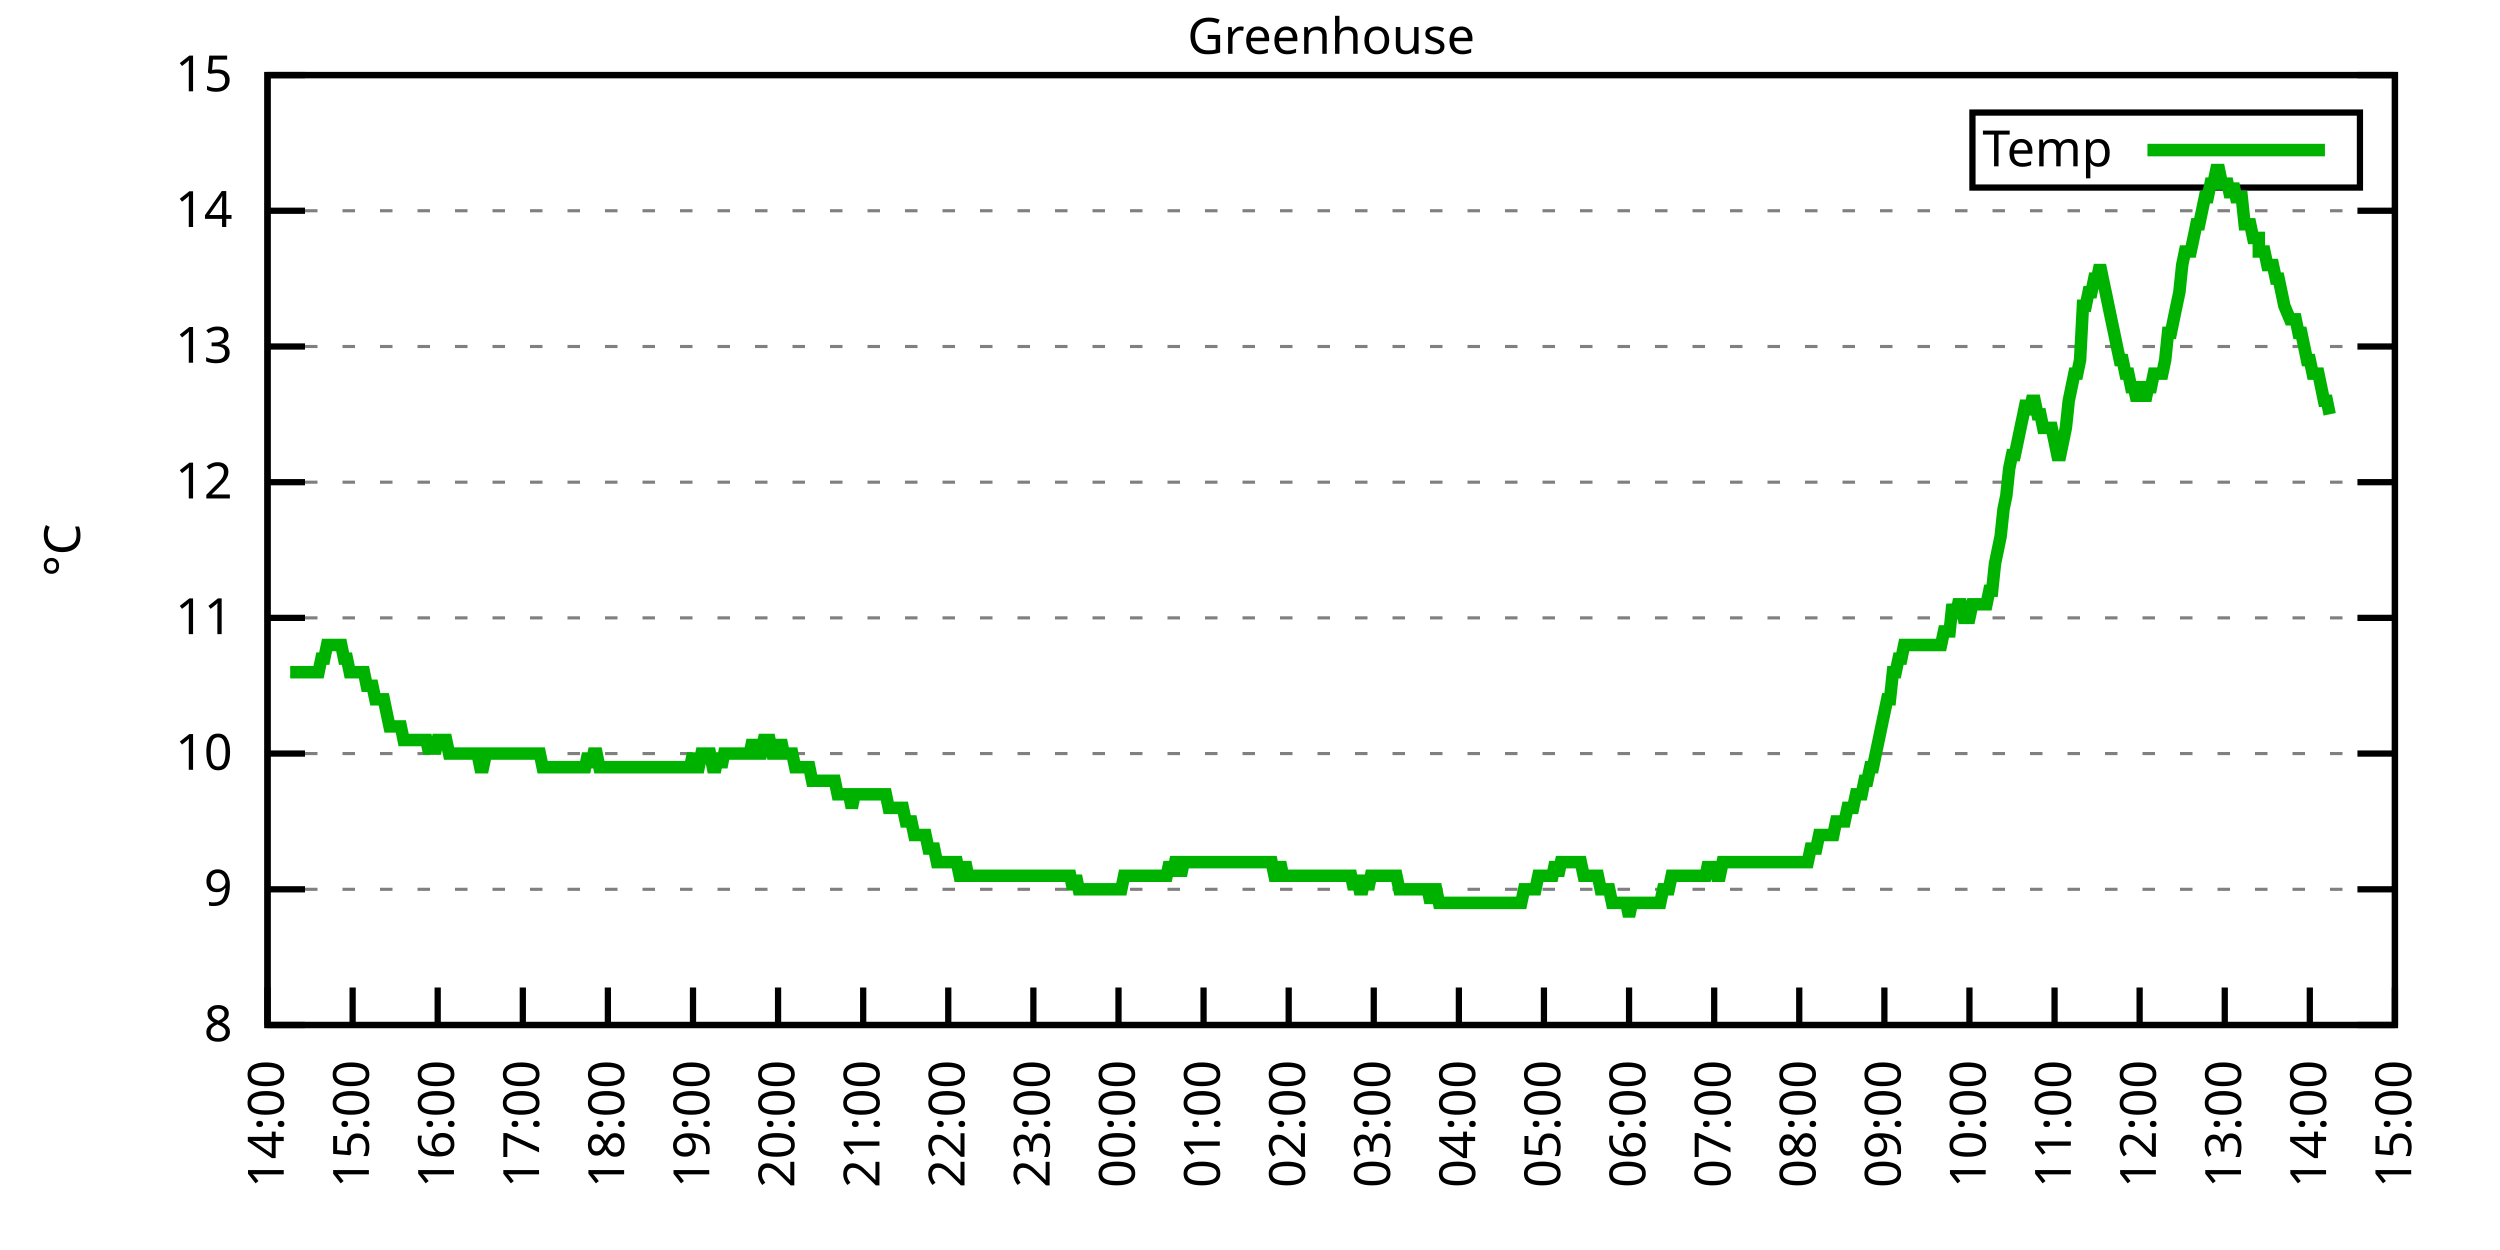
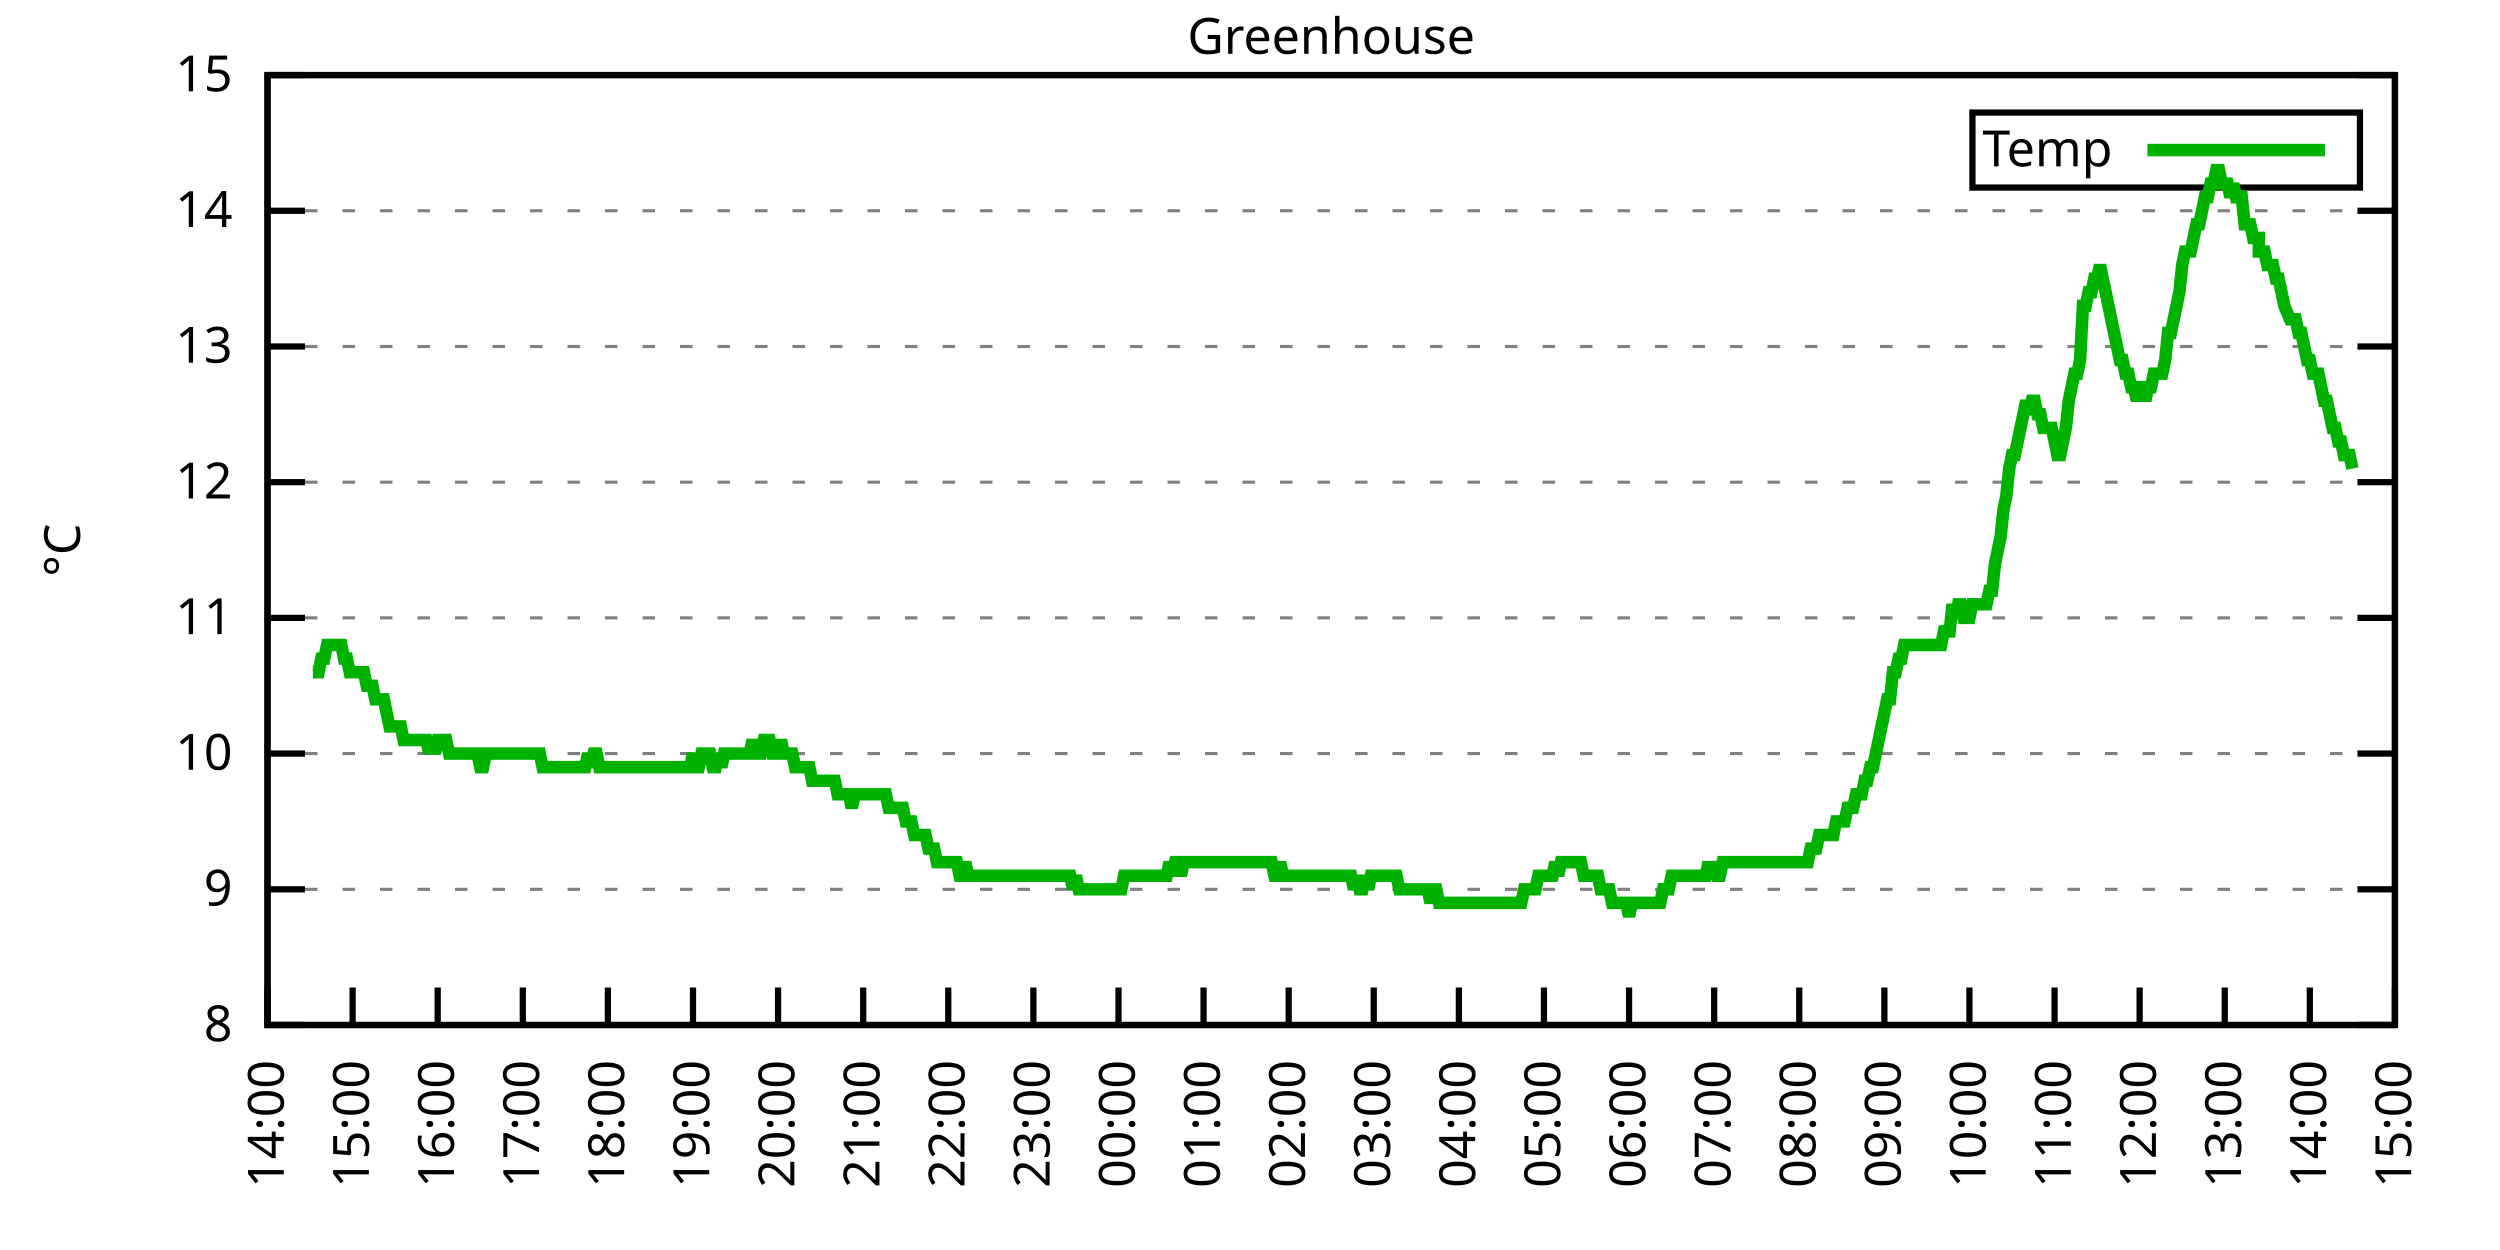
<svg xmlns="http://www.w3.org/2000/svg" xmlns:xlink="http://www.w3.org/1999/xlink" width="400" height="200" viewBox="0 0 400 200">
  <g id="gnuplot_canvas">
    <rect x="0" y="0" width="400" height="200" fill="none" />
    <defs>
      <circle id="gpDot" r="0.5" stroke-width="0.5" stroke="currentColor" />
      <path id="gpPt0" stroke-width="0.333" stroke="currentColor" d="M-1,0 h2 M0,-1 v2" />
      <path id="gpPt1" stroke-width="0.333" stroke="currentColor" d="M-1,-1 L1,1 M1,-1 L-1,1" />
      <path id="gpPt2" stroke-width="0.333" stroke="currentColor" d="M-1,0 L1,0 M0,-1 L0,1 M-1,-1 L1,1 M-1,1 L1,-1" />
      <rect id="gpPt3" stroke-width="0.333" stroke="currentColor" x="-1" y="-1" width="2" height="2" />
      <rect id="gpPt4" stroke-width="0.333" stroke="currentColor" fill="currentColor" x="-1" y="-1" width="2" height="2" />
      <circle id="gpPt5" stroke-width="0.333" stroke="currentColor" cx="0" cy="0" r="1" />
      <use xlink:href="#gpPt5" id="gpPt6" fill="currentColor" stroke="none" />
      <path id="gpPt7" stroke-width="0.333" stroke="currentColor" d="M0,-1.33 L-1.33,0.67 L1.33,0.67 z" />
      <use xlink:href="#gpPt7" id="gpPt8" fill="currentColor" stroke="none" />
      <use xlink:href="#gpPt7" id="gpPt9" stroke="currentColor" transform="rotate(180)" />
      <use xlink:href="#gpPt9" id="gpPt10" fill="currentColor" stroke="none" />
      <use xlink:href="#gpPt3" id="gpPt11" stroke="currentColor" transform="rotate(45)" />
      <use xlink:href="#gpPt11" id="gpPt12" fill="currentColor" stroke="none" />
      <path id="gpPt13" stroke-width="0.333" stroke="currentColor" d="M0,1.330 L1.265,0.411 L0.782,-1.067 L-0.782,-1.076 L-1.265,0.411 z" />
      <use xlink:href="#gpPt13" id="gpPt14" fill="currentColor" stroke="none" />
      <filter id="textbox" filterUnits="objectBoundingBox" x="0" y="0" height="1" width="1">
        <feFlood flood-color="white" flood-opacity="1" result="bgnd" />
        <feComposite in="SourceGraphic" in2="bgnd" operator="atop" />
      </filter>
      <filter id="greybox" filterUnits="objectBoundingBox" x="0" y="0" height="1" width="1">
        <feFlood flood-color="lightgrey" flood-opacity="1" result="grey" />
        <feComposite in="SourceGraphic" in2="grey" operator="atop" />
      </filter>
    </defs>
    <g fill="none" color="white" stroke="currentColor" stroke-width="1.00" stroke-linecap="butt" stroke-linejoin="miter">
</g>
    <g fill="none" color="black" stroke="currentColor" stroke-width="1.00" stroke-linecap="butt" stroke-linejoin="miter">
      <g stroke="none" shape-rendering="crispEdges">
        <polygon fill="rgb(255, 255, 255)" points="42.80,164.00 383.18,164.00 383.18,12.02 42.80,12.02 " />
      </g>
    </g>
    <g fill="none" color="black" stroke="currentColor" stroke-width="1.00" stroke-linecap="butt" stroke-linejoin="miter">
</g>
    <g fill="none" color="black" stroke="black" stroke-width="0.50" stroke-linecap="butt" stroke-linejoin="miter">
</g>
    <g fill="none" color="gray" stroke="currentColor" stroke-width="0.50" stroke-linecap="butt" stroke-linejoin="miter">
      <path stroke="gray" stroke-dasharray="2,4" class="gridline" d="M42.80,164.00 L383.19,164.00  " />
    </g>
    <g fill="none" color="gray" stroke="gray" stroke-width="1.00" stroke-linecap="butt" stroke-linejoin="miter">
</g>
    <g fill="none" color="black" stroke="currentColor" stroke-width="1.00" stroke-linecap="butt" stroke-linejoin="miter">
      <path stroke="black" d="M42.80,164.00 L48.80,164.00 M383.19,164.00 L377.19,164.00  " />
      <g transform="translate(37.20,166.60)" stroke="none" fill="black" font-family="Sans" font-size="8.00" text-anchor="end">
        <text>
          <tspan font-family="Sans"> 8</tspan>
        </text>
      </g>
    </g>
    <g fill="none" color="black" stroke="currentColor" stroke-width="1.00" stroke-linecap="butt" stroke-linejoin="miter">
</g>
    <g fill="none" color="black" stroke="black" stroke-width="0.50" stroke-linecap="butt" stroke-linejoin="miter">
</g>
    <g fill="none" color="gray" stroke="currentColor" stroke-width="0.50" stroke-linecap="butt" stroke-linejoin="miter">
      <path stroke="gray" stroke-dasharray="2,4" class="gridline" d="M42.80,142.29 L383.19,142.29  " />
    </g>
    <g fill="none" color="gray" stroke="gray" stroke-width="1.00" stroke-linecap="butt" stroke-linejoin="miter">
</g>
    <g fill="none" color="black" stroke="currentColor" stroke-width="1.00" stroke-linecap="butt" stroke-linejoin="miter">
      <path stroke="black" d="M42.80,142.29 L48.80,142.29 M383.19,142.29 L377.19,142.29  " />
      <g transform="translate(37.20,144.89)" stroke="none" fill="black" font-family="Sans" font-size="8.00" text-anchor="end">
        <text>
          <tspan font-family="Sans"> 9</tspan>
        </text>
      </g>
    </g>
    <g fill="none" color="black" stroke="currentColor" stroke-width="1.00" stroke-linecap="butt" stroke-linejoin="miter">
</g>
    <g fill="none" color="black" stroke="black" stroke-width="0.50" stroke-linecap="butt" stroke-linejoin="miter">
</g>
    <g fill="none" color="gray" stroke="currentColor" stroke-width="0.50" stroke-linecap="butt" stroke-linejoin="miter">
      <path stroke="gray" stroke-dasharray="2,4" class="gridline" d="M42.80,120.57 L383.19,120.57  " />
    </g>
    <g fill="none" color="gray" stroke="gray" stroke-width="1.00" stroke-linecap="butt" stroke-linejoin="miter">
</g>
    <g fill="none" color="black" stroke="currentColor" stroke-width="1.00" stroke-linecap="butt" stroke-linejoin="miter">
      <path stroke="black" d="M42.80,120.57 L48.80,120.57 M383.19,120.57 L377.19,120.57  " />
      <g transform="translate(37.20,123.17)" stroke="none" fill="black" font-family="Sans" font-size="8.00" text-anchor="end">
        <text>
          <tspan font-family="Sans"> 10</tspan>
        </text>
      </g>
    </g>
    <g fill="none" color="black" stroke="currentColor" stroke-width="1.00" stroke-linecap="butt" stroke-linejoin="miter">
</g>
    <g fill="none" color="black" stroke="black" stroke-width="0.50" stroke-linecap="butt" stroke-linejoin="miter">
</g>
    <g fill="none" color="gray" stroke="currentColor" stroke-width="0.50" stroke-linecap="butt" stroke-linejoin="miter">
      <path stroke="gray" stroke-dasharray="2,4" class="gridline" d="M42.80,98.86 L383.19,98.86  " />
    </g>
    <g fill="none" color="gray" stroke="gray" stroke-width="1.00" stroke-linecap="butt" stroke-linejoin="miter">
</g>
    <g fill="none" color="black" stroke="currentColor" stroke-width="1.00" stroke-linecap="butt" stroke-linejoin="miter">
      <path stroke="black" d="M42.80,98.86 L48.80,98.86 M383.19,98.86 L377.19,98.86  " />
      <g transform="translate(37.20,101.46)" stroke="none" fill="black" font-family="Sans" font-size="8.00" text-anchor="end">
        <text>
          <tspan font-family="Sans"> 11</tspan>
        </text>
      </g>
    </g>
    <g fill="none" color="black" stroke="currentColor" stroke-width="1.00" stroke-linecap="butt" stroke-linejoin="miter">
</g>
    <g fill="none" color="black" stroke="black" stroke-width="0.50" stroke-linecap="butt" stroke-linejoin="miter">
</g>
    <g fill="none" color="gray" stroke="currentColor" stroke-width="0.50" stroke-linecap="butt" stroke-linejoin="miter">
      <path stroke="gray" stroke-dasharray="2,4" class="gridline" d="M42.80,77.15 L383.19,77.15  " />
    </g>
    <g fill="none" color="gray" stroke="gray" stroke-width="1.00" stroke-linecap="butt" stroke-linejoin="miter">
</g>
    <g fill="none" color="black" stroke="currentColor" stroke-width="1.00" stroke-linecap="butt" stroke-linejoin="miter">
      <path stroke="black" d="M42.80,77.15 L48.80,77.15 M383.19,77.15 L377.19,77.15  " />
      <g transform="translate(37.20,79.75)" stroke="none" fill="black" font-family="Sans" font-size="8.00" text-anchor="end">
        <text>
          <tspan font-family="Sans"> 12</tspan>
        </text>
      </g>
    </g>
    <g fill="none" color="black" stroke="currentColor" stroke-width="1.00" stroke-linecap="butt" stroke-linejoin="miter">
</g>
    <g fill="none" color="black" stroke="black" stroke-width="0.50" stroke-linecap="butt" stroke-linejoin="miter">
</g>
    <g fill="none" color="gray" stroke="currentColor" stroke-width="0.50" stroke-linecap="butt" stroke-linejoin="miter">
      <path stroke="gray" stroke-dasharray="2,4" class="gridline" d="M42.80,55.44 L383.19,55.44  " />
    </g>
    <g fill="none" color="gray" stroke="gray" stroke-width="1.00" stroke-linecap="butt" stroke-linejoin="miter">
</g>
    <g fill="none" color="black" stroke="currentColor" stroke-width="1.00" stroke-linecap="butt" stroke-linejoin="miter">
      <path stroke="black" d="M42.80,55.44 L48.80,55.44 M383.19,55.44 L377.19,55.44  " />
      <g transform="translate(37.20,58.04)" stroke="none" fill="black" font-family="Sans" font-size="8.00" text-anchor="end">
        <text>
          <tspan font-family="Sans"> 13</tspan>
        </text>
      </g>
    </g>
    <g fill="none" color="black" stroke="currentColor" stroke-width="1.00" stroke-linecap="butt" stroke-linejoin="miter">
</g>
    <g fill="none" color="black" stroke="black" stroke-width="0.50" stroke-linecap="butt" stroke-linejoin="miter">
</g>
    <g fill="none" color="gray" stroke="currentColor" stroke-width="0.50" stroke-linecap="butt" stroke-linejoin="miter">
      <path stroke="gray" stroke-dasharray="2,4" class="gridline" d="M42.80,33.72 L383.19,33.72  " />
    </g>
    <g fill="none" color="gray" stroke="gray" stroke-width="1.00" stroke-linecap="butt" stroke-linejoin="miter">
</g>
    <g fill="none" color="black" stroke="currentColor" stroke-width="1.00" stroke-linecap="butt" stroke-linejoin="miter">
      <path stroke="black" d="M42.80,33.72 L48.80,33.72 M383.19,33.72 L377.19,33.72  " />
      <g transform="translate(37.20,36.32)" stroke="none" fill="black" font-family="Sans" font-size="8.00" text-anchor="end">
        <text>
          <tspan font-family="Sans"> 14</tspan>
        </text>
      </g>
    </g>
    <g fill="none" color="black" stroke="currentColor" stroke-width="1.00" stroke-linecap="butt" stroke-linejoin="miter">
</g>
    <g fill="none" color="black" stroke="black" stroke-width="0.50" stroke-linecap="butt" stroke-linejoin="miter">
</g>
    <g fill="none" color="gray" stroke="currentColor" stroke-width="0.50" stroke-linecap="butt" stroke-linejoin="miter">
      <path stroke="gray" stroke-dasharray="2,4" class="gridline" d="M42.80,12.01 L383.19,12.01  " />
    </g>
    <g fill="none" color="gray" stroke="gray" stroke-width="1.00" stroke-linecap="butt" stroke-linejoin="miter">
</g>
    <g fill="none" color="black" stroke="currentColor" stroke-width="1.00" stroke-linecap="butt" stroke-linejoin="miter">
      <path stroke="black" d="M42.80,12.01 L48.80,12.01 M383.19,12.01 L377.19,12.01  " />
      <g transform="translate(37.20,14.61)" stroke="none" fill="black" font-family="Sans" font-size="8.00" text-anchor="end">
        <text>
          <tspan font-family="Sans"> 15</tspan>
        </text>
      </g>
    </g>
    <g fill="none" color="black" stroke="currentColor" stroke-width="1.00" stroke-linecap="butt" stroke-linejoin="miter">
      <path stroke="black" d="M42.80,164.00 L42.80,158.00  " />
      <g transform="translate(45.40,169.60) rotate(270.00)" stroke="none" fill="black" font-family="Sans" font-size="8.00" text-anchor="end">
        <text>
          <tspan font-family="Sans">14:00</tspan>
        </text>
      </g>
    </g>
    <g fill="none" color="black" stroke="currentColor" stroke-width="1.00" stroke-linecap="butt" stroke-linejoin="miter">
      <path stroke="black" d="M56.42,164.00 L56.42,158.00  " />
      <g transform="translate(59.02,169.60) rotate(270.00)" stroke="none" fill="black" font-family="Sans" font-size="8.00" text-anchor="end">
        <text>
          <tspan font-family="Sans">15:00</tspan>
        </text>
      </g>
    </g>
    <g fill="none" color="black" stroke="currentColor" stroke-width="1.00" stroke-linecap="butt" stroke-linejoin="miter">
      <path stroke="black" d="M70.03,164.00 L70.03,158.00  " />
      <g transform="translate(72.63,169.60) rotate(270.00)" stroke="none" fill="black" font-family="Sans" font-size="8.00" text-anchor="end">
        <text>
          <tspan font-family="Sans">16:00</tspan>
        </text>
      </g>
    </g>
    <g fill="none" color="black" stroke="currentColor" stroke-width="1.00" stroke-linecap="butt" stroke-linejoin="miter">
      <path stroke="black" d="M83.65,164.00 L83.65,158.00  " />
      <g transform="translate(86.25,169.60) rotate(270.00)" stroke="none" fill="black" font-family="Sans" font-size="8.00" text-anchor="end">
        <text>
          <tspan font-family="Sans">17:00</tspan>
        </text>
      </g>
    </g>
    <g fill="none" color="black" stroke="currentColor" stroke-width="1.00" stroke-linecap="butt" stroke-linejoin="miter">
      <path stroke="black" d="M97.26,164.00 L97.26,158.00  " />
      <g transform="translate(99.86,169.60) rotate(270.00)" stroke="none" fill="black" font-family="Sans" font-size="8.00" text-anchor="end">
        <text>
          <tspan font-family="Sans">18:00</tspan>
        </text>
      </g>
    </g>
    <g fill="none" color="black" stroke="currentColor" stroke-width="1.00" stroke-linecap="butt" stroke-linejoin="miter">
      <path stroke="black" d="M110.88,164.00 L110.88,158.00  " />
      <g transform="translate(113.48,169.60) rotate(270.00)" stroke="none" fill="black" font-family="Sans" font-size="8.00" text-anchor="end">
        <text>
          <tspan font-family="Sans">19:00</tspan>
        </text>
      </g>
    </g>
    <g fill="none" color="black" stroke="currentColor" stroke-width="1.00" stroke-linecap="butt" stroke-linejoin="miter">
      <path stroke="black" d="M124.49,164.00 L124.49,158.00  " />
      <g transform="translate(127.09,169.60) rotate(270.00)" stroke="none" fill="black" font-family="Sans" font-size="8.00" text-anchor="end">
        <text>
          <tspan font-family="Sans">20:00</tspan>
        </text>
      </g>
    </g>
    <g fill="none" color="black" stroke="currentColor" stroke-width="1.00" stroke-linecap="butt" stroke-linejoin="miter">
      <path stroke="black" d="M138.11,164.00 L138.11,158.00  " />
      <g transform="translate(140.71,169.60) rotate(270.00)" stroke="none" fill="black" font-family="Sans" font-size="8.00" text-anchor="end">
        <text>
          <tspan font-family="Sans">21:00</tspan>
        </text>
      </g>
    </g>
    <g fill="none" color="black" stroke="currentColor" stroke-width="1.00" stroke-linecap="butt" stroke-linejoin="miter">
      <path stroke="black" d="M151.72,164.00 L151.72,158.00  " />
      <g transform="translate(154.32,169.60) rotate(270.00)" stroke="none" fill="black" font-family="Sans" font-size="8.00" text-anchor="end">
        <text>
          <tspan font-family="Sans">22:00</tspan>
        </text>
      </g>
    </g>
    <g fill="none" color="black" stroke="currentColor" stroke-width="1.00" stroke-linecap="butt" stroke-linejoin="miter">
      <path stroke="black" d="M165.34,164.00 L165.34,158.00  " />
      <g transform="translate(167.94,169.60) rotate(270.00)" stroke="none" fill="black" font-family="Sans" font-size="8.00" text-anchor="end">
        <text>
          <tspan font-family="Sans">23:00</tspan>
        </text>
      </g>
    </g>
    <g fill="none" color="black" stroke="currentColor" stroke-width="1.00" stroke-linecap="butt" stroke-linejoin="miter">
      <path stroke="black" d="M178.96,164.00 L178.96,158.00  " />
      <g transform="translate(181.56,169.60) rotate(270.00)" stroke="none" fill="black" font-family="Sans" font-size="8.00" text-anchor="end">
        <text>
          <tspan font-family="Sans">00:00</tspan>
        </text>
      </g>
    </g>
    <g fill="none" color="black" stroke="currentColor" stroke-width="1.00" stroke-linecap="butt" stroke-linejoin="miter">
      <path stroke="black" d="M192.57,164.00 L192.57,158.00  " />
      <g transform="translate(195.17,169.60) rotate(270.00)" stroke="none" fill="black" font-family="Sans" font-size="8.00" text-anchor="end">
        <text>
          <tspan font-family="Sans">01:00</tspan>
        </text>
      </g>
    </g>
    <g fill="none" color="black" stroke="currentColor" stroke-width="1.00" stroke-linecap="butt" stroke-linejoin="miter">
      <path stroke="black" d="M206.19,164.00 L206.19,158.00  " />
      <g transform="translate(208.79,169.60) rotate(270.00)" stroke="none" fill="black" font-family="Sans" font-size="8.00" text-anchor="end">
        <text>
          <tspan font-family="Sans">02:00</tspan>
        </text>
      </g>
    </g>
    <g fill="none" color="black" stroke="currentColor" stroke-width="1.00" stroke-linecap="butt" stroke-linejoin="miter">
      <path stroke="black" d="M219.80,164.00 L219.80,158.00  " />
      <g transform="translate(222.40,169.60) rotate(270.00)" stroke="none" fill="black" font-family="Sans" font-size="8.00" text-anchor="end">
        <text>
          <tspan font-family="Sans">03:00</tspan>
        </text>
      </g>
    </g>
    <g fill="none" color="black" stroke="currentColor" stroke-width="1.00" stroke-linecap="butt" stroke-linejoin="miter">
      <path stroke="black" d="M233.42,164.00 L233.42,158.00  " />
      <g transform="translate(236.02,169.60) rotate(270.00)" stroke="none" fill="black" font-family="Sans" font-size="8.00" text-anchor="end">
        <text>
          <tspan font-family="Sans">04:00</tspan>
        </text>
      </g>
    </g>
    <g fill="none" color="black" stroke="currentColor" stroke-width="1.00" stroke-linecap="butt" stroke-linejoin="miter">
      <path stroke="black" d="M247.03,164.00 L247.03,158.00  " />
      <g transform="translate(249.63,169.60) rotate(270.00)" stroke="none" fill="black" font-family="Sans" font-size="8.00" text-anchor="end">
        <text>
          <tspan font-family="Sans">05:00</tspan>
        </text>
      </g>
    </g>
    <g fill="none" color="black" stroke="currentColor" stroke-width="1.00" stroke-linecap="butt" stroke-linejoin="miter">
      <path stroke="black" d="M260.65,164.00 L260.65,158.00  " />
      <g transform="translate(263.25,169.60) rotate(270.00)" stroke="none" fill="black" font-family="Sans" font-size="8.00" text-anchor="end">
        <text>
          <tspan font-family="Sans">06:00</tspan>
        </text>
      </g>
    </g>
    <g fill="none" color="black" stroke="currentColor" stroke-width="1.00" stroke-linecap="butt" stroke-linejoin="miter">
      <path stroke="black" d="M274.27,164.00 L274.27,158.00  " />
      <g transform="translate(276.87,169.60) rotate(270.00)" stroke="none" fill="black" font-family="Sans" font-size="8.00" text-anchor="end">
        <text>
          <tspan font-family="Sans">07:00</tspan>
        </text>
      </g>
    </g>
    <g fill="none" color="black" stroke="currentColor" stroke-width="1.00" stroke-linecap="butt" stroke-linejoin="miter">
      <path stroke="black" d="M287.88,164.00 L287.88,158.00  " />
      <g transform="translate(290.48,169.60) rotate(270.00)" stroke="none" fill="black" font-family="Sans" font-size="8.00" text-anchor="end">
        <text>
          <tspan font-family="Sans">08:00</tspan>
        </text>
      </g>
    </g>
    <g fill="none" color="black" stroke="currentColor" stroke-width="1.00" stroke-linecap="butt" stroke-linejoin="miter">
      <path stroke="black" d="M301.50,164.00 L301.50,158.00  " />
      <g transform="translate(304.10,169.60) rotate(270.00)" stroke="none" fill="black" font-family="Sans" font-size="8.00" text-anchor="end">
        <text>
          <tspan font-family="Sans">09:00</tspan>
        </text>
      </g>
    </g>
    <g fill="none" color="black" stroke="currentColor" stroke-width="1.00" stroke-linecap="butt" stroke-linejoin="miter">
      <path stroke="black" d="M315.11,164.00 L315.11,158.00  " />
      <g transform="translate(317.71,169.60) rotate(270.00)" stroke="none" fill="black" font-family="Sans" font-size="8.00" text-anchor="end">
        <text>
          <tspan font-family="Sans">10:00</tspan>
        </text>
      </g>
    </g>
    <g fill="none" color="black" stroke="currentColor" stroke-width="1.00" stroke-linecap="butt" stroke-linejoin="miter">
      <path stroke="black" d="M328.73,164.00 L328.73,158.00  " />
      <g transform="translate(331.33,169.60) rotate(270.00)" stroke="none" fill="black" font-family="Sans" font-size="8.00" text-anchor="end">
        <text>
          <tspan font-family="Sans">11:00</tspan>
        </text>
      </g>
    </g>
    <g fill="none" color="black" stroke="currentColor" stroke-width="1.00" stroke-linecap="butt" stroke-linejoin="miter">
      <path stroke="black" d="M342.34,164.00 L342.34,158.00  " />
      <g transform="translate(344.94,169.60) rotate(270.00)" stroke="none" fill="black" font-family="Sans" font-size="8.00" text-anchor="end">
        <text>
          <tspan font-family="Sans">12:00</tspan>
        </text>
      </g>
    </g>
    <g fill="none" color="black" stroke="currentColor" stroke-width="1.00" stroke-linecap="butt" stroke-linejoin="miter">
      <path stroke="black" d="M355.96,164.00 L355.96,158.00  " />
      <g transform="translate(358.56,169.60) rotate(270.00)" stroke="none" fill="black" font-family="Sans" font-size="8.00" text-anchor="end">
        <text>
          <tspan font-family="Sans">13:00</tspan>
        </text>
      </g>
    </g>
    <g fill="none" color="black" stroke="currentColor" stroke-width="1.00" stroke-linecap="butt" stroke-linejoin="miter">
      <path stroke="black" d="M369.57,164.00 L369.57,158.00  " />
      <g transform="translate(372.17,169.60) rotate(270.00)" stroke="none" fill="black" font-family="Sans" font-size="8.00" text-anchor="end">
        <text>
          <tspan font-family="Sans">14:00</tspan>
        </text>
      </g>
    </g>
    <g fill="none" color="black" stroke="currentColor" stroke-width="1.00" stroke-linecap="butt" stroke-linejoin="miter">
      <path stroke="black" d="M383.19,164.00 L383.19,158.00  " />
      <g transform="translate(385.79,169.60) rotate(270.00)" stroke="none" fill="black" font-family="Sans" font-size="8.00" text-anchor="end">
        <text>
          <tspan font-family="Sans">15:00</tspan>
        </text>
      </g>
    </g>
    <g fill="none" color="black" stroke="currentColor" stroke-width="1.00" stroke-linecap="butt" stroke-linejoin="miter">
</g>
    <g fill="none" color="black" stroke="currentColor" stroke-width="1.00" stroke-linecap="butt" stroke-linejoin="miter">
      <path stroke="black" d="M42.80,12.01 L42.80,164.00 L383.19,164.00 L383.19,12.01 L42.80,12.01 Z  " />
    </g>
    <g fill="none" color="black" stroke="currentColor" stroke-width="1.00" stroke-linecap="butt" stroke-linejoin="miter">
</g>
    <g fill="none" color="black" stroke="currentColor" stroke-width="1.00" stroke-linecap="butt" stroke-linejoin="miter">
      <path stroke="black" d="M315.59,30.01 L315.59,18.01 L377.59,18.01 L377.59,30.01 L315.59,30.01 Z  " />
    </g>
    <g id="Greenhouse_plot_1">
      <g fill="none" color="white" stroke="black" stroke-width="2.00" stroke-linecap="butt" stroke-linejoin="miter">
</g>
      <g fill="none" color="black" stroke="currentColor" stroke-width="2.00" stroke-linecap="butt" stroke-linejoin="miter">
        <g transform="translate(337.99,26.61)" stroke="none" fill="black" font-family="Sans" font-size="8.00" text-anchor="end">
          <text>
            <tspan font-family="Sans">Temp</tspan>
          </text>
        </g>
      </g>
      <g fill="none" color="black" stroke="currentColor" stroke-width="2.00" stroke-linecap="butt" stroke-linejoin="miter">
-         <path stroke="rgb(  0, 178,   0)" d="M343.59,24.01 L371.99,24.01 M46.43,107.55 L46.88,107.55 L47.34,107.55 L47.79,107.55 L48.25,107.55 L48.70,107.55   L49.15,107.55 L49.61,107.55 L50.06,107.55 L50.52,107.55 L50.97,107.55 L51.42,105.38 L51.88,105.38 L52.33,103.20   L52.78,103.20 L53.24,103.20 L53.69,103.20 L54.15,103.20 L54.60,103.20 L55.05,105.38 L55.51,105.38 L55.96,107.55   L56.42,107.55 L56.87,107.55 L57.32,107.55 L57.78,107.55 L58.23,107.55 L58.68,109.72 L59.14,109.72 L59.59,109.72   L60.05,111.89 L60.50,111.89 L60.95,111.89 L61.41,111.89 L61.86,114.06 L62.32,116.23 L62.77,116.23 L63.22,116.23   L63.68,116.23 L64.13,116.23 L64.58,118.40 L65.04,118.40 L65.49,118.40 L65.95,118.40 L66.40,118.40 L66.85,118.40   L67.31,118.40 L67.76,118.40 L68.22,118.40 L68.67,120.57 L69.12,118.40 L69.58,120.57 L70.03,118.40 L70.49,118.40   L70.94,118.40 L71.39,118.40 L71.85,120.57 L72.30,120.57 L72.75,120.57 L73.21,120.57 L73.66,120.57 L74.12,120.57   L74.57,120.57 L75.02,120.57 L75.48,120.57 L75.93,120.57 L76.39,120.57 L76.84,122.75 L77.29,122.75 L77.75,120.57   L78.20,120.57 L78.65,120.57 L79.11,120.57 L79.56,120.57 L80.02,120.57 L80.47,120.57 L80.92,120.57 L81.38,120.57   L81.83,120.57 L82.29,120.57 L82.74,120.57 L83.19,120.57 L83.65,120.57 L84.10,120.57 L84.55,120.57 L85.01,120.57   L85.46,120.57 L85.92,120.57 L86.37,120.57 L86.82,122.75 L87.28,122.75 L87.73,122.75 L88.19,122.75 L88.64,122.75   L89.09,122.75 L89.55,122.75 L90.00,122.75 L90.45,122.75 L90.91,122.75 L91.36,122.75 L91.82,122.75 L92.27,122.75   L92.72,122.75 L93.18,122.75 L93.63,122.75 L94.09,120.57 L94.54,122.75 L94.99,120.57 L95.45,120.57 L95.90,122.75   L96.35,122.75 L96.81,122.75 L97.26,122.75 L97.72,122.75 L98.17,122.75 L98.62,122.75 L99.08,122.75 L99.53,122.75   L99.99,122.75 L100.44,122.75 L100.89,122.75 L101.35,122.75 L101.80,122.75 L102.25,122.75 L102.71,122.75 L103.16,122.75   L103.62,122.75 L104.07,122.75 L104.52,122.75 L104.98,122.75 L105.43,122.75 L105.89,122.75 L106.34,122.75 L106.79,122.75   L107.25,122.75 L107.70,122.75 L108.15,122.75 L108.61,122.75 L109.06,122.75 L109.52,122.75 L109.97,122.75 L110.42,122.75   L110.88,120.57 L111.33,122.75 L111.79,122.75 L112.24,120.57 L112.69,120.57 L113.15,120.57 L113.60,120.57 L114.05,122.75   L114.51,122.75 L114.96,120.57 L115.42,122.75 L115.87,120.57 L116.32,120.57 L116.78,120.57 L117.23,120.57 L117.69,120.57   L118.14,120.57 L118.59,120.57 L119.05,120.57 L119.50,120.57 L119.96,120.57 L120.41,118.40 L120.86,120.57 L121.32,120.57   L121.77,120.57 L122.22,118.40 L122.68,118.40 L123.13,118.40 L123.59,120.57 L124.04,120.57 L124.49,120.57 L124.95,118.40   L125.40,120.57 L125.86,120.57 L126.31,120.57 L126.76,120.57 L127.22,122.75 L127.67,122.75 L128.12,122.75 L128.58,122.75   L129.03,122.75 L129.49,122.75 L129.94,124.92 L130.39,124.92 L130.85,124.92 L131.30,124.92 L131.76,124.92 L132.21,124.92   L132.66,124.92 L133.12,124.92 L133.57,124.92 L134.02,127.09 L134.48,127.09 L134.93,127.09 L135.39,127.09 L135.84,127.09   L136.29,129.26 L136.75,127.09 L137.20,127.09 L137.66,127.09 L138.11,127.09 L138.56,127.09 L139.02,127.09 L139.47,127.09   L139.92,127.09 L140.38,127.09 L140.83,127.09 L141.29,127.09 L141.74,127.09 L142.19,129.26 L142.65,129.26 L143.10,129.26   L143.56,129.26 L144.01,129.26 L144.46,129.26 L144.92,131.43 L145.37,131.43 L145.82,131.43 L146.28,133.60 L146.73,133.60   L147.19,133.60 L147.64,133.60 L148.09,133.60 L148.55,135.77 L149.00,135.77 L149.46,135.77 L149.91,137.94 L150.36,137.94   L150.82,137.94 L151.27,137.94 L151.72,137.94 L152.18,137.94 L152.63,137.94 L153.09,137.94 L153.54,140.12 L153.99,140.12   L154.45,137.94 L154.90,140.12 L155.36,140.12 L155.81,140.12 L156.26,140.12 L156.72,140.12 L157.17,140.12 L157.62,140.12   L158.08,140.12 L158.53,140.12 L158.99,140.12 L159.44,140.12 L159.89,140.12 L160.35,140.12 L160.80,140.12 L161.26,140.12   L161.71,140.12 L162.16,140.12 L162.62,140.12 L163.07,140.12 L163.52,140.12 L163.98,140.12 L164.43,140.12 L164.89,140.12   L165.34,140.12 L165.79,140.12 L166.25,140.12 L166.70,140.12 L167.16,140.12 L167.61,140.12 L168.06,140.12 L168.52,140.12   L168.97,140.12 L169.43,140.12 L169.88,140.12 L170.33,140.12 L170.79,140.12 L171.24,140.12 L171.69,142.29 L172.15,140.12   L172.60,142.29 L173.06,142.29 L173.51,142.29 L173.96,142.29 L174.42,142.29 L174.87,142.29 L175.33,142.29 L175.78,142.29   L176.23,142.29 L176.69,142.29 L177.14,142.29 L177.59,142.29 L178.05,142.29 L178.50,142.29 L178.96,142.29 L179.41,142.29   L179.86,140.12 L180.32,140.12 L180.77,140.12 L181.23,140.12 L181.68,140.12 L182.13,140.12 L182.59,140.12 L183.04,140.12   L183.49,140.12 L183.95,140.12 L184.40,140.12 L184.86,140.12 L185.31,140.12 L185.76,140.12 L186.22,140.12 L186.67,140.12   L187.13,137.94 L187.58,140.12 L188.03,137.94 L188.49,137.94 L188.94,140.12 L189.39,137.94 L189.85,137.94 L190.30,137.94   L190.76,137.94 L191.21,137.94 L191.66,137.94 L192.12,137.94 L192.57,137.94 L193.03,137.94 L193.48,137.94 L193.93,137.94   L194.39,137.94 L194.84,137.94 L195.29,137.94 L195.75,137.94 L196.20,137.94 L196.66,137.94 L197.11,137.94 L197.56,137.94   L198.02,137.94 L198.47,137.94 L198.93,137.94 L199.38,137.94 L199.83,137.94 L200.29,137.94 L200.74,137.94 L201.19,137.94   L201.65,137.94 L202.10,137.94 L202.56,137.94 L203.01,137.94 L203.46,137.94 L203.92,140.12 L204.37,140.12 L204.83,137.94   L205.28,140.12 L205.73,140.12 L206.19,140.12 L206.64,140.12 L207.09,140.12 L207.55,140.12 L208.00,140.12 L208.46,140.12   L208.91,140.12 L209.36,140.12 L209.82,140.12 L210.27,140.12 L210.73,140.12 L211.18,140.12 L211.63,140.12 L212.09,140.12   L212.54,140.12 L213.00,140.12 L213.45,140.12 L213.90,140.12 L214.36,140.12 L214.81,140.12 L215.26,140.12 L215.72,140.12   L216.17,140.12 L216.63,142.29 L217.08,140.12 L217.53,142.29 L217.99,142.29 L218.44,140.12 L218.90,142.29 L219.35,140.12   L219.80,140.12 L220.26,140.12 L220.71,140.12 L221.16,140.12 L221.62,140.12 L222.07,140.12 L222.53,140.12 L222.98,140.12   L223.43,140.12 L223.89,142.29 L224.34,142.29 L224.80,142.29 L225.25,142.29 L225.70,142.29 L226.16,142.29 L226.61,142.29   L227.06,142.29 L227.52,142.29 L227.97,142.29 L228.43,142.29 L228.88,144.46 L229.33,142.29 L229.79,142.29 L230.24,144.46   L230.70,144.46 L231.15,144.46 L231.60,144.46 L232.06,144.46 L232.51,144.46 L232.96,144.46 L233.42,144.46 L233.87,144.46   L234.33,144.46 L234.78,144.46 L235.23,144.46 L235.69,144.46 L236.14,144.46 L236.60,144.46 L237.05,144.46 L237.50,144.46   L237.96,144.46 L238.41,144.46 L238.86,144.46 L239.32,144.46 L239.77,144.46 L240.23,144.46 L240.68,144.46 L241.13,144.46   L241.59,144.46 L242.04,144.46 L242.50,144.46 L242.95,144.46 L243.40,144.46 L243.86,142.29 L244.31,142.29 L244.76,142.29   L245.22,142.29 L245.67,142.29 L246.13,140.12 L246.58,140.12 L247.03,140.12 L247.49,140.12 L247.94,140.12 L248.40,140.12   L248.85,137.94 L249.30,140.12 L249.76,137.94 L250.21,137.94 L250.66,137.94 L251.12,137.94 L251.57,137.94 L252.03,137.94   L252.48,137.94 L252.93,137.94 L253.39,140.12 L253.84,140.12 L254.30,140.12 L254.75,140.12 L255.20,140.12 L255.66,140.12   L256.11,142.29 L256.56,142.29 L257.02,142.29 L257.47,142.29 L257.93,144.46 L258.38,144.46 L258.83,144.46 L259.29,144.46   L259.74,144.46 L260.20,144.46 L260.65,146.63 L261.10,144.46 L261.56,144.46 L262.01,144.46 L262.47,144.46 L262.92,144.46   L263.37,144.46 L263.83,144.46 L264.28,144.46 L264.73,144.46 L265.19,144.46 L265.64,144.46 L266.10,142.29 L266.55,142.29   L267.00,142.29 L267.46,140.12 L267.91,140.12 L268.37,140.12 L268.82,140.12 L269.27,140.12 L269.73,140.12 L270.18,140.12   L270.63,140.12 L271.09,140.12 L271.54,140.12 L272.00,140.12 L272.45,140.12 L272.90,140.12 L273.36,137.94 L273.81,140.12   L274.27,137.94 L274.72,140.12 L275.17,140.12 L275.63,137.94 L276.08,137.94 L276.53,137.94 L276.99,137.94 L277.44,137.94   L277.90,137.94 L278.35,137.94 L278.80,137.94 L279.26,137.94 L279.71,137.94 L280.17,137.94 L280.62,137.94 L281.07,137.94   L281.53,137.94 L281.98,137.94 L282.43,137.94 L282.89,137.94 L283.34,137.94 L283.80,137.94 L284.25,137.94 L284.70,137.94   L285.16,137.94 L285.61,137.94 L286.07,137.94 L286.52,137.94 L286.97,137.94 L287.43,137.94 L287.88,137.94 L288.33,137.94   L288.79,137.94 L289.24,137.94 L289.70,135.77 L290.15,135.77 L290.60,135.77 L291.06,133.60 L291.51,133.60 L291.97,133.60   L292.42,133.60 L292.87,133.60 L293.33,133.60 L293.78,131.43 L294.23,131.43 L294.69,131.43 L295.14,131.43 L295.60,129.26   L296.05,129.26 L296.50,129.26 L296.96,127.09 L297.41,127.09 L297.87,127.09 L298.32,124.92 L298.77,124.92 L299.23,122.75   L299.68,122.75 L300.13,120.57 L300.59,118.40 L301.04,116.23 L301.50,114.06 L301.95,111.89 L302.40,111.89 L302.86,107.55   L303.31,107.55 L303.77,105.38 L304.22,105.38 L304.67,103.20 L305.13,103.20 L305.58,103.20 L306.03,103.20 L306.49,103.20   L306.94,103.20 L307.40,103.20 L307.85,103.20 L308.30,103.20 L308.76,103.20 L309.21,103.20 L309.67,103.20 L310.12,103.20   L310.57,103.20 L311.03,101.03 L311.48,101.03 L311.94,101.03 L312.39,96.69 L312.84,98.86 L313.30,96.69 L313.75,96.69   L314.20,98.86 L314.66,98.86 L315.11,98.86 L315.57,96.69 L316.02,96.69 L316.47,96.69 L316.93,96.69 L317.38,96.69   L317.84,96.69 L318.29,94.52 L318.74,94.52 L319.20,90.18 L319.65,88.00 L320.10,85.83 L320.56,81.49 L321.01,79.32   L321.47,74.98 L321.92,72.81 L322.37,72.81 L322.83,70.63 L323.28,68.46 L323.74,66.29 L324.19,64.12 L324.64,66.29   L325.10,64.12 L325.55,64.12 L326.00,66.29 L326.46,66.29 L326.91,68.46 L327.37,68.46 L327.82,68.46 L328.27,68.46   L328.73,70.63 L329.18,72.81 L329.64,72.81 L330.09,70.63 L330.54,68.46 L331.00,64.12 L331.45,61.95 L331.90,59.78   L332.36,59.78 L332.81,57.61 L333.27,48.92 L333.72,48.92 L334.17,46.75 L334.63,46.75 L335.08,44.58 L335.54,44.58   L335.99,42.41 L336.44,44.58 L336.90,46.75 L337.35,48.92 L337.80,51.09 L338.26,53.26 L338.71,55.44 L339.17,57.61   L339.62,57.61 L340.07,59.78 L340.53,59.78 L340.98,61.95 L341.44,61.95 L341.89,64.12 L342.34,61.95 L342.80,61.95   L343.25,64.12 L343.70,61.95 L344.16,61.95 L344.61,59.78 L345.07,59.78 L345.52,59.78 L345.97,59.78 L346.43,57.61   L346.88,53.26 L347.34,53.26 L347.79,51.09 L348.24,48.92 L348.70,46.75 L349.15,42.41 L349.60,40.24 L350.06,40.24   L350.51,40.24 L350.97,38.07 L351.42,35.89 L351.87,35.89 L352.33,33.72 L352.78,31.55 L353.24,31.55 L353.69,29.38   L354.14,29.38 L354.60,27.21 L355.05,27.21 L355.50,29.38 L355.96,29.38 L356.41,29.38 L356.87,31.55 L357.32,29.38   L357.77,31.55 L358.23,31.55 L358.68,31.55 L359.14,35.89 L359.59,35.89 L360.04,35.89 L360.50,38.07 L360.95,38.07   L361.41,38.07 L361.41,40.24 L362.31,40.24 L362.77,42.41 L363.22,42.41 L363.67,42.41 L364.13,44.58 L364.58,44.58   L365.04,46.75 L365.49,48.92 L366.40,51.09 L366.85,51.09 L367.31,51.09 L367.76,53.26 L368.21,53.26 L368.67,55.44   L369.12,57.61 L369.57,57.61 L370.03,59.78 L370.48,59.78 L370.94,59.78 L371.39,61.95 L371.84,64.12 L372.30,64.12   L372.75,66.29  " />
+         <path stroke="rgb(  0, 178,   0)" d="M343.59,24.01 L371.99,24.01 M50.06,107.55 L50.52,107.55 L50.97,107.55 L51.42,105.38 L51.88,105.38 L52.33,103.20   L52.78,103.20 L53.24,103.20 L53.69,103.20 L54.15,103.20 L54.60,103.20 L55.05,105.38 L55.51,105.38 L55.96,107.55   L56.42,107.55 L56.87,107.55 L57.32,107.55 L57.78,107.55 L58.23,107.55 L58.68,109.72 L59.14,109.72 L59.59,109.72   L60.05,111.89 L60.50,111.89 L60.95,111.89 L61.41,111.89 L61.86,114.06 L62.32,116.23 L62.77,116.23 L63.22,116.23   L63.68,116.23 L64.13,116.23 L64.58,118.40 L65.04,118.40 L65.49,118.40 L65.95,118.40 L66.40,118.40 L66.85,118.40   L67.31,118.40 L67.76,118.40 L68.22,118.40 L68.67,120.57 L69.12,118.40 L69.58,120.57 L70.03,118.40 L70.49,118.40   L70.94,118.40 L71.39,118.40 L71.85,120.57 L72.30,120.57 L72.75,120.57 L73.21,120.57 L73.66,120.57 L74.12,120.57   L74.57,120.57 L75.02,120.57 L75.48,120.57 L75.93,120.57 L76.39,120.57 L76.84,122.75 L77.29,122.75 L77.75,120.57   L78.20,120.57 L78.65,120.57 L79.11,120.57 L79.56,120.57 L80.02,120.57 L80.47,120.57 L80.92,120.57 L81.38,120.57   L81.83,120.57 L82.29,120.57 L82.74,120.57 L83.19,120.57 L83.65,120.57 L84.10,120.57 L84.55,120.57 L85.01,120.57   L85.46,120.57 L85.92,120.57 L86.37,120.57 L86.82,122.75 L87.28,122.75 L87.73,122.75 L88.19,122.75 L88.64,122.75   L89.09,122.75 L89.55,122.75 L90.00,122.75 L90.45,122.75 L90.91,122.75 L91.36,122.75 L91.82,122.75 L92.27,122.75   L92.72,122.75 L93.18,122.75 L93.63,122.75 L94.09,120.57 L94.54,122.75 L94.99,120.57 L95.45,120.57 L95.90,122.75   L96.35,122.75 L96.81,122.75 L97.26,122.75 L97.72,122.75 L98.17,122.75 L98.62,122.75 L99.08,122.75 L99.53,122.75   L99.99,122.75 L100.44,122.75 L100.89,122.75 L101.35,122.75 L101.80,122.75 L102.25,122.75 L102.71,122.75 L103.16,122.75   L103.62,122.75 L104.07,122.75 L104.52,122.75 L104.98,122.75 L105.43,122.75 L105.89,122.75 L106.34,122.75 L106.79,122.75   L107.25,122.75 L107.70,122.75 L108.15,122.75 L108.61,122.75 L109.06,122.75 L109.52,122.75 L109.97,122.75 L110.42,122.75   L110.88,120.57 L111.33,122.75 L111.79,122.75 L112.24,120.57 L112.69,120.57 L113.15,120.57 L113.60,120.57 L114.05,122.75   L114.51,122.75 L114.96,120.57 L115.42,122.75 L115.87,120.57 L116.32,120.57 L116.78,120.57 L117.23,120.57 L117.69,120.57   L118.14,120.57 L118.59,120.57 L119.05,120.57 L119.50,120.57 L119.96,120.57 L120.41,118.40 L120.86,120.57 L121.32,120.57   L121.77,120.57 L122.22,118.40 L122.68,118.40 L123.13,118.40 L123.59,120.57 L124.04,120.57 L124.49,120.57 L124.95,118.40   L125.40,120.57 L125.86,120.57 L126.31,120.57 L126.76,120.57 L127.22,122.75 L127.67,122.75 L128.12,122.75 L128.58,122.75   L129.03,122.75 L129.49,122.75 L129.94,124.92 L130.39,124.92 L130.85,124.92 L131.30,124.92 L131.76,124.92 L132.21,124.92   L132.66,124.92 L133.12,124.92 L133.57,124.92 L134.02,127.09 L134.48,127.09 L134.93,127.09 L135.39,127.09 L135.84,127.09   L136.29,129.26 L136.75,127.09 L137.20,127.09 L137.66,127.09 L138.11,127.09 L138.56,127.09 L139.02,127.09 L139.47,127.09   L139.92,127.09 L140.38,127.09 L140.83,127.09 L141.29,127.09 L141.74,127.09 L142.19,129.26 L142.65,129.26 L143.10,129.26   L143.56,129.26 L144.01,129.26 L144.46,129.26 L144.92,131.43 L145.37,131.43 L145.82,131.43 L146.28,133.60 L146.73,133.60   L147.19,133.60 L147.64,133.60 L148.09,133.60 L148.55,135.77 L149.00,135.77 L149.46,135.77 L149.91,137.94 L150.36,137.94   L150.82,137.94 L151.27,137.94 L151.72,137.94 L152.18,137.94 L152.63,137.94 L153.09,137.94 L153.54,140.12 L153.99,140.12   L154.45,137.94 L154.90,140.12 L155.36,140.12 L155.81,140.12 L156.26,140.12 L156.72,140.12 L157.17,140.12 L157.62,140.12   L158.08,140.12 L158.53,140.12 L158.99,140.12 L159.44,140.12 L159.89,140.12 L160.35,140.12 L160.80,140.12 L161.26,140.12   L161.71,140.12 L162.16,140.12 L162.62,140.12 L163.07,140.12 L163.52,140.12 L163.98,140.12 L164.43,140.12 L164.89,140.12   L165.34,140.12 L165.79,140.12 L166.25,140.12 L166.70,140.12 L167.16,140.12 L167.61,140.12 L168.06,140.12 L168.52,140.12   L168.97,140.12 L169.43,140.12 L169.88,140.12 L170.33,140.12 L170.79,140.12 L171.24,140.12 L171.69,142.29 L172.15,140.12   L172.60,142.29 L173.06,142.29 L173.51,142.29 L173.96,142.29 L174.42,142.29 L174.87,142.29 L175.33,142.29 L175.78,142.29   L176.23,142.29 L176.69,142.29 L177.14,142.29 L177.59,142.29 L178.05,142.29 L178.50,142.29 L178.96,142.29 L179.41,142.29   L179.86,140.12 L180.32,140.12 L180.77,140.12 L181.23,140.12 L181.68,140.12 L182.13,140.12 L182.59,140.12 L183.04,140.12   L183.49,140.12 L183.95,140.12 L184.40,140.12 L184.86,140.12 L185.31,140.12 L185.76,140.12 L186.22,140.12 L186.67,140.12   L187.13,137.94 L187.58,140.12 L188.03,137.94 L188.49,137.94 L188.94,140.12 L189.39,137.94 L189.85,137.94 L190.30,137.94   L190.76,137.94 L191.21,137.94 L191.66,137.94 L192.12,137.94 L192.57,137.94 L193.03,137.94 L193.48,137.94 L193.93,137.94   L194.39,137.94 L194.84,137.94 L195.29,137.94 L195.75,137.94 L196.20,137.94 L196.66,137.94 L197.11,137.94 L197.56,137.94   L198.02,137.94 L198.47,137.94 L198.93,137.94 L199.38,137.94 L199.83,137.94 L200.29,137.94 L200.74,137.94 L201.19,137.94   L201.65,137.94 L202.10,137.94 L202.56,137.94 L203.01,137.94 L203.46,137.94 L203.92,140.12 L204.37,140.12 L204.83,137.94   L205.28,140.12 L205.73,140.12 L206.19,140.12 L206.64,140.12 L207.09,140.12 L207.55,140.12 L208.00,140.12 L208.46,140.12   L208.91,140.12 L209.36,140.12 L209.82,140.12 L210.27,140.12 L210.73,140.12 L211.18,140.12 L211.63,140.12 L212.09,140.12   L212.54,140.12 L213.00,140.12 L213.45,140.12 L213.90,140.12 L214.36,140.12 L214.81,140.12 L215.26,140.12 L215.72,140.12   L216.17,140.12 L216.63,142.29 L217.08,140.12 L217.53,142.29 L217.99,142.29 L218.44,140.12 L218.90,142.29 L219.35,140.12   L219.80,140.12 L220.26,140.12 L220.71,140.12 L221.16,140.12 L221.62,140.12 L222.07,140.12 L222.53,140.12 L222.98,140.12   L223.43,140.12 L223.89,142.29 L224.34,142.29 L224.80,142.29 L225.25,142.29 L225.70,142.29 L226.16,142.29 L226.61,142.29   L227.06,142.29 L227.52,142.29 L227.97,142.29 L228.43,142.29 L228.88,144.46 L229.33,142.29 L229.79,142.29 L230.24,144.46   L230.70,144.46 L231.15,144.46 L231.60,144.46 L232.06,144.46 L232.51,144.46 L232.96,144.46 L233.42,144.46 L233.87,144.46   L234.33,144.46 L234.78,144.46 L235.23,144.46 L235.69,144.46 L236.14,144.46 L236.60,144.46 L237.05,144.46 L237.50,144.46   L237.96,144.46 L238.41,144.46 L238.86,144.46 L239.32,144.46 L239.77,144.46 L240.23,144.46 L240.68,144.46 L241.13,144.46   L241.59,144.46 L242.04,144.46 L242.50,144.46 L242.95,144.46 L243.40,144.46 L243.86,142.29 L244.31,142.29 L244.76,142.29   L245.22,142.29 L245.67,142.29 L246.13,140.12 L246.58,140.12 L247.03,140.12 L247.49,140.12 L247.94,140.12 L248.40,140.12   L248.85,137.94 L249.30,140.12 L249.76,137.94 L250.21,137.94 L250.66,137.94 L251.12,137.94 L251.57,137.94 L252.03,137.94   L252.48,137.94 L252.93,137.94 L253.39,140.12 L253.84,140.12 L254.30,140.12 L254.75,140.12 L255.20,140.12 L255.66,140.12   L256.11,142.29 L256.56,142.29 L257.02,142.29 L257.47,142.29 L257.93,144.46 L258.38,144.46 L258.83,144.46 L259.29,144.46   L259.74,144.46 L260.20,144.46 L260.65,146.63 L261.10,144.46 L261.56,144.46 L262.01,144.46 L262.47,144.46 L262.92,144.46   L263.37,144.46 L263.83,144.46 L264.28,144.46 L264.73,144.46 L265.19,144.46 L265.64,144.46 L266.10,142.29 L266.55,142.29   L267.00,142.29 L267.46,140.12 L267.91,140.12 L268.37,140.12 L268.82,140.12 L269.27,140.12 L269.73,140.12 L270.18,140.12   L270.63,140.12 L271.09,140.12 L271.54,140.12 L272.00,140.12 L272.45,140.12 L272.90,140.12 L273.36,137.94 L273.81,140.12   L274.27,137.94 L274.72,140.12 L275.17,140.12 L275.63,137.94 L276.08,137.94 L276.53,137.94 L276.99,137.94 L277.44,137.94   L277.90,137.94 L278.35,137.94 L278.80,137.94 L279.26,137.94 L279.71,137.94 L280.17,137.94 L280.62,137.94 L281.07,137.94   L281.53,137.94 L281.98,137.94 L282.43,137.94 L282.89,137.94 L283.34,137.94 L283.80,137.94 L284.25,137.94 L284.70,137.94   L285.16,137.94 L285.61,137.94 L286.07,137.94 L286.52,137.94 L286.97,137.94 L287.43,137.94 L287.88,137.94 L288.33,137.94   L288.79,137.94 L289.24,137.94 L289.70,135.77 L290.15,135.77 L290.60,135.77 L291.06,133.60 L291.51,133.60 L291.97,133.60   L292.42,133.60 L292.87,133.60 L293.33,133.60 L293.78,131.43 L294.23,131.43 L294.69,131.43 L295.14,131.43 L295.60,129.26   L296.05,129.26 L296.50,129.26 L296.96,127.09 L297.41,127.09 L297.87,127.09 L298.32,124.92 L298.77,124.92 L299.23,122.75   L299.68,122.75 L300.13,120.57 L300.59,118.40 L301.04,116.23 L301.50,114.06 L301.95,111.89 L302.40,111.89 L302.86,107.55   L303.31,107.55 L303.77,105.38 L304.22,105.38 L304.67,103.20 L305.13,103.20 L305.58,103.20 L306.03,103.20 L306.49,103.20   L306.94,103.20 L307.40,103.20 L307.85,103.20 L308.30,103.20 L308.76,103.20 L309.21,103.20 L309.67,103.20 L310.12,103.20   L310.57,103.20 L311.03,101.03 L311.48,101.03 L311.94,101.03 L312.39,96.69 L312.84,98.86 L313.30,96.69 L313.75,96.69   L314.20,98.86 L314.66,98.86 L315.11,98.86 L315.57,96.69 L316.02,96.69 L316.47,96.69 L316.93,96.69 L317.38,96.69   L317.84,96.69 L318.29,94.52 L318.74,94.52 L319.20,90.18 L319.65,88.00 L320.10,85.83 L320.56,81.49 L321.01,79.32   L321.47,74.98 L321.92,72.81 L322.37,72.81 L322.83,70.63 L323.28,68.46 L323.74,66.29 L324.19,64.12 L324.64,66.29   L325.10,64.12 L325.55,64.12 L326.00,66.29 L326.46,66.29 L326.91,68.46 L327.37,68.46 L327.82,68.46 L328.27,68.46   L328.73,70.63 L329.18,72.81 L329.64,72.81 L330.09,70.63 L330.54,68.46 L331.00,64.12 L331.45,61.95 L331.90,59.78   L332.36,59.78 L332.81,57.61 L333.27,48.92 L333.72,48.92 L334.17,46.75 L334.63,46.75 L335.08,44.58 L335.54,44.58   L335.99,42.41 L336.44,44.58 L336.90,46.75 L337.35,48.92 L337.80,51.09 L338.26,53.26 L338.71,55.44 L339.17,57.61   L339.62,57.61 L340.07,59.78 L340.53,59.78 L340.98,61.95 L341.44,61.95 L341.89,64.12 L342.34,61.95 L342.80,61.95   L343.25,64.12 L343.70,61.95 L344.16,61.95 L344.61,59.78 L345.07,59.78 L345.52,59.78 L345.97,59.78 L346.43,57.61   L346.88,53.26 L347.34,53.26 L347.79,51.09 L348.24,48.92 L348.70,46.75 L349.15,42.41 L349.60,40.24 L350.06,40.24   L350.51,40.24 L350.97,38.07 L351.42,35.89 L351.87,35.89 L352.33,33.72 L352.78,31.55 L353.24,31.55 L353.69,29.38   L354.14,29.38 L354.60,27.21 L355.05,27.21 L355.50,29.38 L355.96,29.38 L356.41,29.38 L356.87,31.55 L357.32,29.38   L357.77,31.55 L358.23,31.55 L358.68,31.55 L359.14,35.89 L359.59,35.89 L360.04,35.89 L360.50,38.07 L360.95,38.07   L361.41,38.07 L361.41,40.24 L362.31,40.24 L362.77,42.41 L363.22,42.41 L363.67,42.41 L364.13,44.58 L364.58,44.58   L365.04,46.75 L365.49,48.92 L366.40,51.09 L366.85,51.09 L367.31,51.09 L367.76,53.26 L368.21,53.26 L368.67,55.44   L369.12,57.61 L369.57,57.61 L370.03,59.78 L370.48,59.78 L370.94,59.78 L371.39,61.95 L371.84,64.12 L372.30,64.12   L372.75,66.29 L373.21,68.46 L373.66,68.46 L374.11,70.63 L374.57,70.63 L375.02,72.81 L375.47,72.81 L375.93,72.81   L376.38,74.98  " />
      </g>
    </g>
    <g fill="none" color="black" stroke="currentColor" stroke-width="2.00" stroke-linecap="butt" stroke-linejoin="miter">
</g>
    <g fill="none" color="black" stroke="black" stroke-width="1.00" stroke-linecap="butt" stroke-linejoin="miter">
</g>
    <g fill="none" color="black" stroke="currentColor" stroke-width="1.00" stroke-linecap="butt" stroke-linejoin="miter">
      <path stroke="black" d="M42.80,12.01 L42.80,164.00 L383.19,164.00 L383.19,12.01 L42.80,12.01 Z  " />
      <g transform="translate(12.80,88.01) rotate(270.00)" stroke="none" fill="black" font-family="Sans" font-size="8.00" text-anchor="middle">
        <text>
          <tspan font-family="Sans">°C</tspan>
        </text>
      </g>
    </g>
    <g fill="none" color="black" stroke="currentColor" stroke-width="1.00" stroke-linecap="butt" stroke-linejoin="miter">
</g>
    <g fill="none" color="black" stroke="currentColor" stroke-width="1.00" stroke-linecap="butt" stroke-linejoin="miter">
      <g transform="translate(212.99,8.61)" stroke="none" fill="black" font-family="Sans" font-size="8.00" text-anchor="middle">
        <text>
          <tspan font-family="Sans">Greenhouse</tspan>
        </text>
      </g>
    </g>
    <g fill="none" color="black" stroke="currentColor" stroke-width="1.00" stroke-linecap="butt" stroke-linejoin="miter">
</g>
  </g>
</svg>
